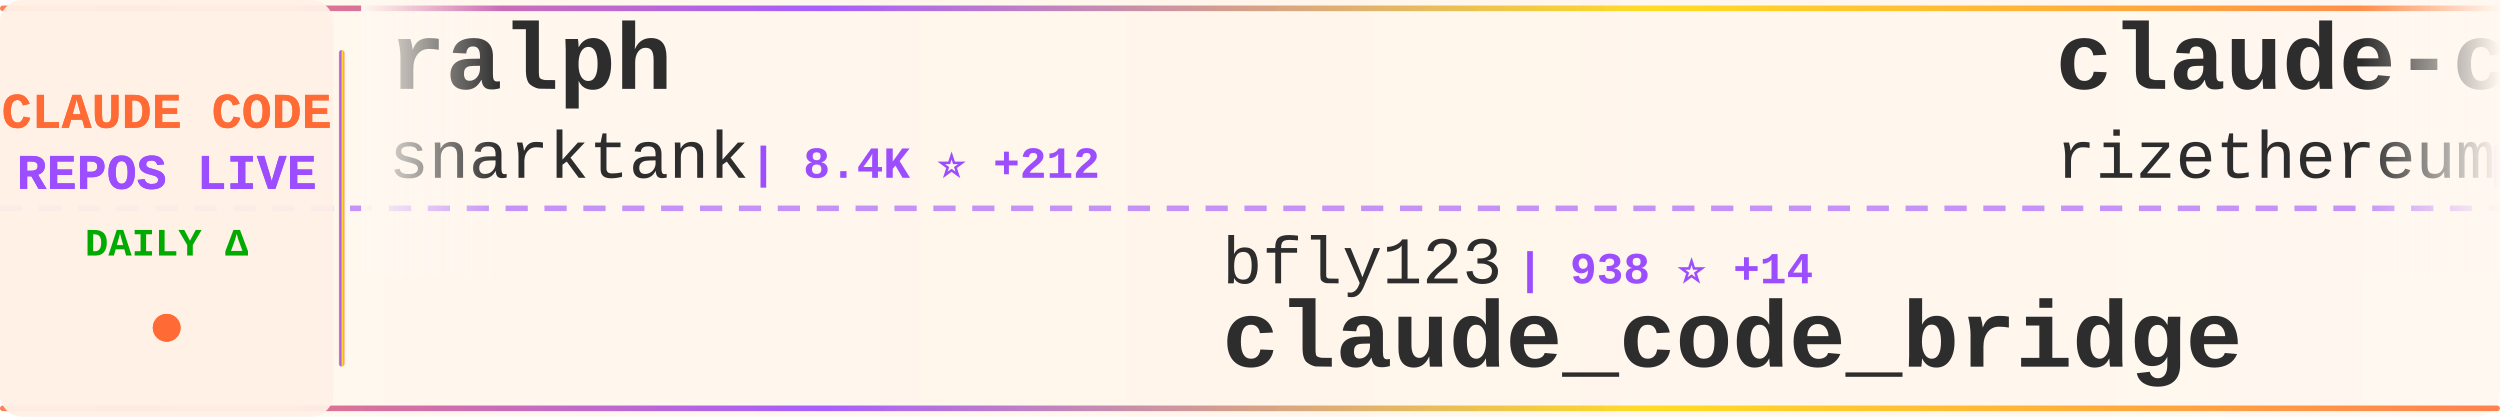
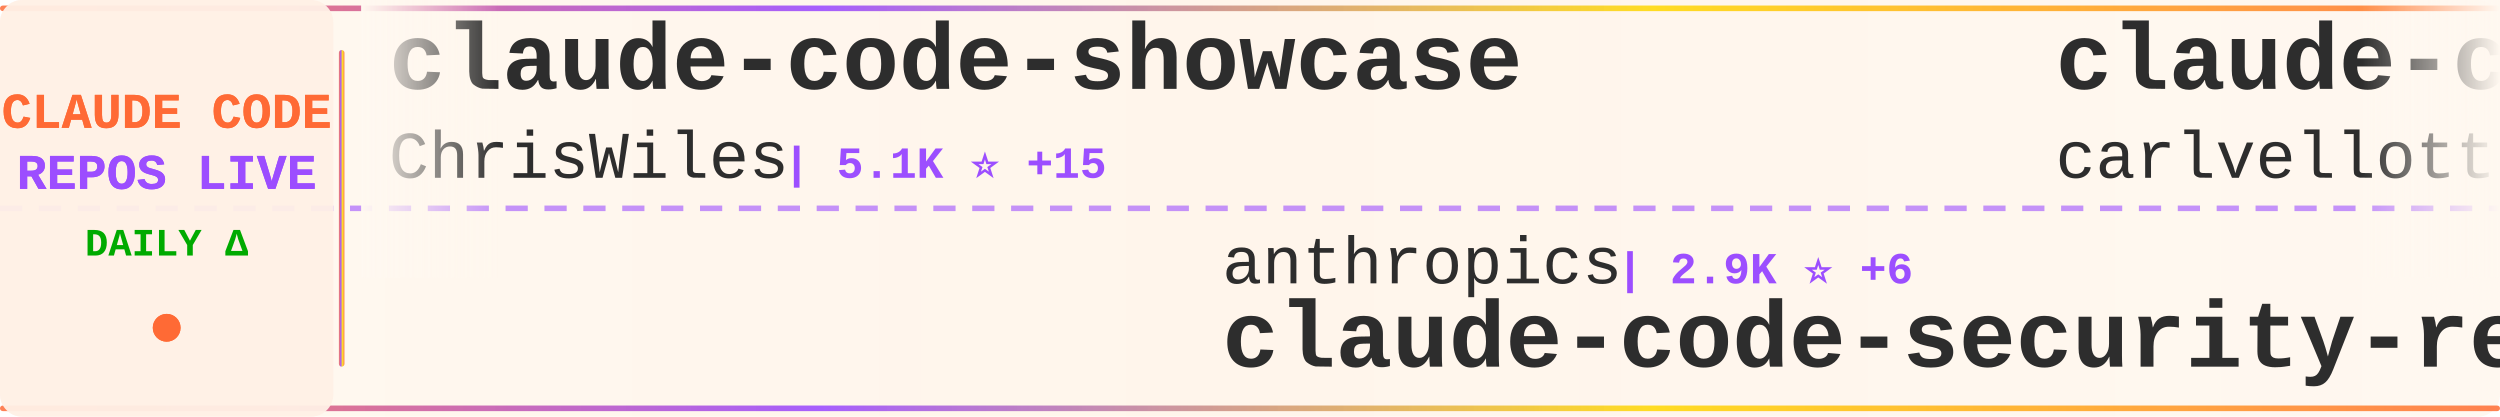
<svg xmlns="http://www.w3.org/2000/svg" width="900" height="150">
  <defs>
    <linearGradient id="tickerBg" x1="0%" y1="0%" x2="100%" y2="0%">
      <stop offset="0%" style="stop-color:#fff8f0;stop-opacity:0.98" />
      <stop offset="50%" style="stop-color:#fff5eb;stop-opacity:1" />
      <stop offset="100%" style="stop-color:#fff8f0;stop-opacity:0.98" />
    </linearGradient>
    <linearGradient id="borderGrad" x1="0%" y1="0%" x2="100%" y2="0%">
      <stop offset="0%" style="stop-color:#FF6B35;stop-opacity:0.85">
        <animate attributeName="stop-opacity" values="0.85;1;0.85" dur="2s" repeatCount="indefinite" />
      </stop>
      <stop offset="33%" style="stop-color:#9C4EFF;stop-opacity:0.9">
        <animate attributeName="stop-opacity" values="0.9;1;0.9" dur="2.2s" repeatCount="indefinite" />
      </stop>
      <stop offset="66%" style="stop-color:#FFD700;stop-opacity:0.85">
        <animate attributeName="stop-opacity" values="0.85;1;0.85" dur="1.8s" repeatCount="indefinite" />
      </stop>
      <stop offset="100%" style="stop-color:#FF6B35;stop-opacity:0.85">
        <animate attributeName="stop-opacity" values="0.85;1;0.85" dur="2s" repeatCount="indefinite" />
      </stop>
    </linearGradient>
    <filter id="textGlow">
      <feGaussianBlur stdDeviation="0.15" result="coloredBlur" />
      <feMerge>
        <feMergeNode in="coloredBlur" />
        <feMergeNode in="SourceGraphic" />
      </feMerge>
    </filter>
    <filter id="metricGlow">
      <feGaussianBlur stdDeviation="0.2" result="coloredBlur" />
      <feMerge>
        <feMergeNode in="coloredBlur" />
        <feMergeNode in="SourceGraphic" />
      </feMerge>
    </filter>
    <linearGradient id="leftFade" x1="0%" y1="0%" x2="100%" y2="0%">
      <stop offset="0%" style="stop-color:#fff8f0;stop-opacity:1" />
      <stop offset="100%" style="stop-color:#fff8f0;stop-opacity:0" />
    </linearGradient>
    <linearGradient id="rightFade" x1="0%" y1="0%" x2="100%" y2="0%">
      <stop offset="0%" style="stop-color:#fff8f0;stop-opacity:0" />
      <stop offset="100%" style="stop-color:#fff8f0;stop-opacity:1" />
    </linearGradient>
  </defs>
  <rect width="900" height="150" fill="url(#tickerBg)" rx="8" />
  <rect x="0" y="2" width="900" height="2" fill="url(#borderGrad)" rx="1" />
  <rect x="0" y="146" width="900" height="2" fill="url(#borderGrad)" rx="1" />
  <line x1="0" y1="75" x2="900" y2="75" stroke="#9C4EFF" stroke-width="2" stroke-dasharray="8 6" opacity="0.6" />
  <rect x="0" y="0" width="120" height="150" fill="#fff0e6" opacity="0.95" rx="8" />
  <text x="60" y="46" font-family="'Courier New', monospace" font-size="18" font-weight="bold" fill="#FF6B35" text-anchor="middle" filter="url(#textGlow)">
    CLAUDE CODE
  </text>
  <text x="60" y="68" font-family="'Courier New', monospace" font-size="18" font-weight="bold" fill="#9C4EFF" text-anchor="middle" filter="url(#textGlow)">
    REPOS LIVE
  </text>
  <text x="60" y="92" font-family="'Courier New', monospace" font-size="14" font-weight="bold" fill="#00aa00" text-anchor="middle">
    DAILY Δ
  </text>
  <circle cx="60" cy="118" r="5" fill="#FF6B35" filter="url(#metricGlow)">
    <animate attributeName="r" values="4;6;4" dur="1.5s" repeatCount="indefinite" />
    <animate attributeName="opacity" values="0.6;1;0.6" dur="1.5s" repeatCount="indefinite" />
  </circle>
  <rect x="122" y="18" width="2" height="114" fill="url(#borderGrad)" rx="1" />
  <clipPath id="tickerClip">
    <rect x="130" y="0" width="770" height="150" />
  </clipPath>
  <g clip-path="url(#tickerClip)">
    <g id="tickerItems">
      <animateTransform attributeName="transform" attributeType="XML" type="translate" from="0 0" to="-3000 0" dur="54s" repeatCount="indefinite" />
      <g transform="translate(0, 0)">
-         <text x="140" y="32" font-family="'Courier New', monospace" font-size="34" font-weight="bold" fill="#2d2d2d">ralph</text>
-         <text x="140" y="64" font-family="'Courier New', monospace" font-size="24" font-weight="normal" fill="#2d2d2d" opacity="1.0">snarktank</text>
-         <text x="270" y="64" font-family="'Courier New', monospace" font-size="16" font-weight="bold" fill="#9C4EFF"> | 8.4K ⭐ +212</text>
+         <text x="140" y="32" font-family="'Courier New', monospace" font-size="34" font-weight="bold" fill="#2d2d2d">claude-code-showcase</text>
+         <text x="140" y="64" font-family="'Courier New', monospace" font-size="24" font-weight="normal" fill="#2d2d2d" opacity="1.0">ChrisWiles</text>
+         <text x="282" y="64" font-family="'Courier New', monospace" font-size="16" font-weight="bold" fill="#9C4EFF"> | 5.1K ⭐ +15</text>
      </g>
      <g transform="translate(300, 0)">
-         <text x="140" y="102" font-family="'Courier New', monospace" font-size="24" font-weight="normal" fill="#2d2d2d" opacity="1.0">bfly123</text>
-         <text x="246" y="102" font-family="'Courier New', monospace" font-size="16" font-weight="bold" fill="#9C4EFF"> | 938 ⭐ +14</text>
-         <text x="140" y="132" font-family="'Courier New', monospace" font-size="34" font-weight="bold" fill="#2d2d2d">claude_code_bridge</text>
+         <text x="140" y="102" font-family="'Courier New', monospace" font-size="24" font-weight="normal" fill="#2d2d2d" opacity="1.0">anthropics</text>
+         <text x="282" y="102" font-family="'Courier New', monospace" font-size="16" font-weight="bold" fill="#9C4EFF"> | 2.9K ⭐ +6</text>
+         <text x="140" y="132" font-family="'Courier New', monospace" font-size="34" font-weight="bold" fill="#2d2d2d">claude-code-security-rev...</text>
      </g>
      <g transform="translate(600, 0)">
-         <text x="140" y="32" font-family="'Courier New', monospace" font-size="34" font-weight="bold" fill="#2d2d2d">claude-code-requirements...</text>
-         <text x="140" y="64" font-family="'Courier New', monospace" font-size="24" font-weight="normal" fill="#2d2d2d" opacity="1.0">rizethereum</text>
-         <text x="294" y="64" font-family="'Courier New', monospace" font-size="16" font-weight="bold" fill="#9C4EFF"> | 1.7K ⭐</text>
+         <text x="140" y="32" font-family="'Courier New', monospace" font-size="34" font-weight="bold" fill="#2d2d2d">claude-code-pm-course</text>
+         <text x="140" y="64" font-family="'Courier New', monospace" font-size="24" font-weight="normal" fill="#2d2d2d" opacity="1.0">carlvellotti</text>
+         <text x="306" y="64" font-family="'Courier New', monospace" font-size="16" font-weight="bold" fill="#9C4EFF"> | 406 ⭐ +5</text>
      </g>
      <g transform="translate(900, 0)">
-         <text x="140" y="102" font-family="'Courier New', monospace" font-size="24" font-weight="normal" fill="#2d2d2d" opacity="1.0">peterkrueck</text>
-         <text x="294" y="102" font-family="'Courier New', monospace" font-size="16" font-weight="bold" fill="#9C4EFF"> | 1.3K ⭐ +1</text>
-         <text x="140" y="132" font-family="'Courier New', monospace" font-size="34" font-weight="bold" fill="#2d2d2d">Claude-Code-Development-...</text>
+         <text x="140" y="102" font-family="'Courier New', monospace" font-size="24" font-weight="normal" fill="#2d2d2d" opacity="1.0">upstash</text>
+         <text x="246" y="102" font-family="'Courier New', monospace" font-size="16" font-weight="bold" fill="#9C4EFF"> | 44.1K ⭐ +134</text>
+         <text x="140" y="132" font-family="'Courier New', monospace" font-size="34" font-weight="bold" fill="#2d2d2d">context7</text>
      </g>
      <g transform="translate(1200, 0)">
-         <text x="140" y="32" font-family="'Courier New', monospace" font-size="34" font-weight="bold" fill="#2d2d2d">claude-code-proxy</text>
-         <text x="140" y="64" font-family="'Courier New', monospace" font-size="24" font-weight="normal" fill="#2d2d2d" opacity="1.0">1rgs</text>
-         <text x="210" y="64" font-family="'Courier New', monospace" font-size="16" font-weight="bold" fill="#9C4EFF"> | 2.9K ⭐ +7</text>
+         <text x="140" y="32" font-family="'Courier New', monospace" font-size="34" font-weight="bold" fill="#2d2d2d">claude-code-mcp</text>
+         <text x="140" y="64" font-family="'Courier New', monospace" font-size="24" font-weight="normal" fill="#2d2d2d" opacity="1.0">steipete</text>
+         <text x="258" y="64" font-family="'Courier New', monospace" font-size="16" font-weight="bold" fill="#9C4EFF"> | 1.0K ⭐ +3</text>
      </g>
      <g transform="translate(1500, 0)">
-         <text x="140" y="102" font-family="'Courier New', monospace" font-size="24" font-weight="normal" fill="#2d2d2d" opacity="1.0">frankbria</text>
-         <text x="270" y="102" font-family="'Courier New', monospace" font-size="16" font-weight="bold" fill="#9C4EFF"> | 5.9K ⭐ +82</text>
-         <text x="140" y="132" font-family="'Courier New', monospace" font-size="34" font-weight="bold" fill="#2d2d2d">ralph-claude-code</text>
+         <text x="140" y="102" font-family="'Courier New', monospace" font-size="24" font-weight="normal" fill="#2d2d2d" opacity="1.0">greggh</text>
+         <text x="234" y="102" font-family="'Courier New', monospace" font-size="16" font-weight="bold" fill="#9C4EFF"> | 1.8K ⭐ +3</text>
+         <text x="140" y="132" font-family="'Courier New', monospace" font-size="34" font-weight="bold" fill="#2d2d2d">claude-code.nvim</text>
      </g>
      <g transform="translate(1800, 0)">
-         <text x="140" y="32" font-family="'Courier New', monospace" font-size="34" font-weight="bold" fill="#2d2d2d">claude-skills</text>
-         <text x="140" y="64" font-family="'Courier New', monospace" font-size="24" font-weight="normal" fill="#2d2d2d" opacity="1.0">alirezarezvani</text>
-         <text x="330" y="64" font-family="'Courier New', monospace" font-size="16" font-weight="bold" fill="#9C4EFF"> | 1.4K ⭐ +21</text>
+         <text x="140" y="32" font-family="'Courier New', monospace" font-size="34" font-weight="bold" fill="#2d2d2d">claude-code-configs</text>
+         <text x="140" y="64" font-family="'Courier New', monospace" font-size="24" font-weight="normal" fill="#2d2d2d" opacity="1.0">Matt-Dionis</text>
+         <text x="294" y="64" font-family="'Courier New', monospace" font-size="16" font-weight="bold" fill="#9C4EFF"> | 611 ⭐ -1</text>
      </g>
      <g transform="translate(2100, 0)">
-         <text x="140" y="102" font-family="'Courier New', monospace" font-size="24" font-weight="normal" fill="#2d2d2d" opacity="1.0">sickn33</text>
-         <text x="246" y="102" font-family="'Courier New', monospace" font-size="16" font-weight="bold" fill="#9C4EFF"> | 4.9K ⭐</text>
-         <text x="140" y="132" font-family="'Courier New', monospace" font-size="34" font-weight="bold" fill="#2d2d2d">antigravity-awesome-skil...</text>
+         <text x="140" y="102" font-family="'Courier New', monospace" font-size="24" font-weight="normal" fill="#2d2d2d" opacity="1.0">fuergaosi233</text>
+         <text x="306" y="102" font-family="'Courier New', monospace" font-size="16" font-weight="bold" fill="#9C4EFF"> | 2.0K ⭐ +7</text>
+         <text x="140" y="132" font-family="'Courier New', monospace" font-size="34" font-weight="bold" fill="#2d2d2d">claude-code-proxy</text>
      </g>
      <g transform="translate(2400, 0)">
-         <text x="140" y="32" font-family="'Courier New', monospace" font-size="34" font-weight="bold" fill="#2d2d2d">claude-code-demo</text>
-         <text x="140" y="64" font-family="'Courier New', monospace" font-size="24" font-weight="normal" fill="#2d2d2d" opacity="1.0">gurusup</text>
-         <text x="246" y="64" font-family="'Courier New', monospace" font-size="16" font-weight="bold" fill="#9C4EFF"> | 71 ⭐</text>
+         <text x="140" y="32" font-family="'Courier New', monospace" font-size="34" font-weight="bold" fill="#2d2d2d">context-engineering-intr...</text>
+         <text x="140" y="64" font-family="'Courier New', monospace" font-size="24" font-weight="normal" fill="#2d2d2d" opacity="1.0">coleam00</text>
+         <text x="258" y="64" font-family="'Courier New', monospace" font-size="16" font-weight="bold" fill="#9C4EFF"> | 12.3K ⭐ +6</text>
      </g>
      <g transform="translate(2700, 0)">
-         <text x="140" y="102" font-family="'Courier New', monospace" font-size="24" font-weight="normal" fill="#2d2d2d" opacity="1.0">carlvellotti</text>
-         <text x="306" y="102" font-family="'Courier New', monospace" font-size="16" font-weight="bold" fill="#9C4EFF"> | 401 ⭐ +2</text>
-         <text x="140" y="132" font-family="'Courier New', monospace" font-size="34" font-weight="bold" fill="#2d2d2d">claude-code-pm-course</text>
+         <text x="140" y="102" font-family="'Courier New', monospace" font-size="24" font-weight="normal" fill="#2d2d2d" opacity="1.0">21st-dev</text>
+         <text x="258" y="102" font-family="'Courier New', monospace" font-size="16" font-weight="bold" fill="#9C4EFF"> | 4.6K ⭐ +46</text>
+         <text x="140" y="132" font-family="'Courier New', monospace" font-size="34" font-weight="bold" fill="#2d2d2d">1code</text>
      </g>
      <g transform="translate(3000, 0)">
-         <text x="140" y="32" font-family="'Courier New', monospace" font-size="34" font-weight="bold" fill="#2d2d2d">ralph</text>
-         <text x="140" y="64" font-family="'Courier New', monospace" font-size="24" font-weight="normal" fill="#2d2d2d" opacity="1.0">snarktank</text>
-         <text x="270" y="64" font-family="'Courier New', monospace" font-size="16" font-weight="bold" fill="#9C4EFF"> | 8.4K ⭐ +212</text>
+         <text x="140" y="32" font-family="'Courier New', monospace" font-size="34" font-weight="bold" fill="#2d2d2d">claude-code-showcase</text>
+         <text x="140" y="64" font-family="'Courier New', monospace" font-size="24" font-weight="normal" fill="#2d2d2d" opacity="1.0">ChrisWiles</text>
+         <text x="282" y="64" font-family="'Courier New', monospace" font-size="16" font-weight="bold" fill="#9C4EFF"> | 5.1K ⭐ +15</text>
      </g>
      <g transform="translate(3300, 0)">
-         <text x="140" y="102" font-family="'Courier New', monospace" font-size="24" font-weight="normal" fill="#2d2d2d" opacity="1.0">bfly123</text>
-         <text x="246" y="102" font-family="'Courier New', monospace" font-size="16" font-weight="bold" fill="#9C4EFF"> | 938 ⭐ +14</text>
-         <text x="140" y="132" font-family="'Courier New', monospace" font-size="34" font-weight="bold" fill="#2d2d2d">claude_code_bridge</text>
+         <text x="140" y="102" font-family="'Courier New', monospace" font-size="24" font-weight="normal" fill="#2d2d2d" opacity="1.0">anthropics</text>
+         <text x="282" y="102" font-family="'Courier New', monospace" font-size="16" font-weight="bold" fill="#9C4EFF"> | 2.9K ⭐ +6</text>
+         <text x="140" y="132" font-family="'Courier New', monospace" font-size="34" font-weight="bold" fill="#2d2d2d">claude-code-security-rev...</text>
      </g>
      <g transform="translate(3600, 0)">
-         <text x="140" y="32" font-family="'Courier New', monospace" font-size="34" font-weight="bold" fill="#2d2d2d">claude-code-requirements...</text>
-         <text x="140" y="64" font-family="'Courier New', monospace" font-size="24" font-weight="normal" fill="#2d2d2d" opacity="1.0">rizethereum</text>
-         <text x="294" y="64" font-family="'Courier New', monospace" font-size="16" font-weight="bold" fill="#9C4EFF"> | 1.7K ⭐</text>
+         <text x="140" y="32" font-family="'Courier New', monospace" font-size="34" font-weight="bold" fill="#2d2d2d">claude-code-pm-course</text>
+         <text x="140" y="64" font-family="'Courier New', monospace" font-size="24" font-weight="normal" fill="#2d2d2d" opacity="1.0">carlvellotti</text>
+         <text x="306" y="64" font-family="'Courier New', monospace" font-size="16" font-weight="bold" fill="#9C4EFF"> | 406 ⭐ +5</text>
      </g>
      <g transform="translate(3900, 0)">
-         <text x="140" y="102" font-family="'Courier New', monospace" font-size="24" font-weight="normal" fill="#2d2d2d" opacity="1.0">peterkrueck</text>
-         <text x="294" y="102" font-family="'Courier New', monospace" font-size="16" font-weight="bold" fill="#9C4EFF"> | 1.3K ⭐ +1</text>
-         <text x="140" y="132" font-family="'Courier New', monospace" font-size="34" font-weight="bold" fill="#2d2d2d">Claude-Code-Development-...</text>
+         <text x="140" y="102" font-family="'Courier New', monospace" font-size="24" font-weight="normal" fill="#2d2d2d" opacity="1.0">upstash</text>
+         <text x="246" y="102" font-family="'Courier New', monospace" font-size="16" font-weight="bold" fill="#9C4EFF"> | 44.1K ⭐ +134</text>
+         <text x="140" y="132" font-family="'Courier New', monospace" font-size="34" font-weight="bold" fill="#2d2d2d">context7</text>
      </g>
    </g>
  </g>
  <rect x="130" y="0" width="50" height="100" fill="url(#leftFade)" />
  <rect x="850" y="0" width="50" height="100" fill="url(#rightFade)" />
</svg>
